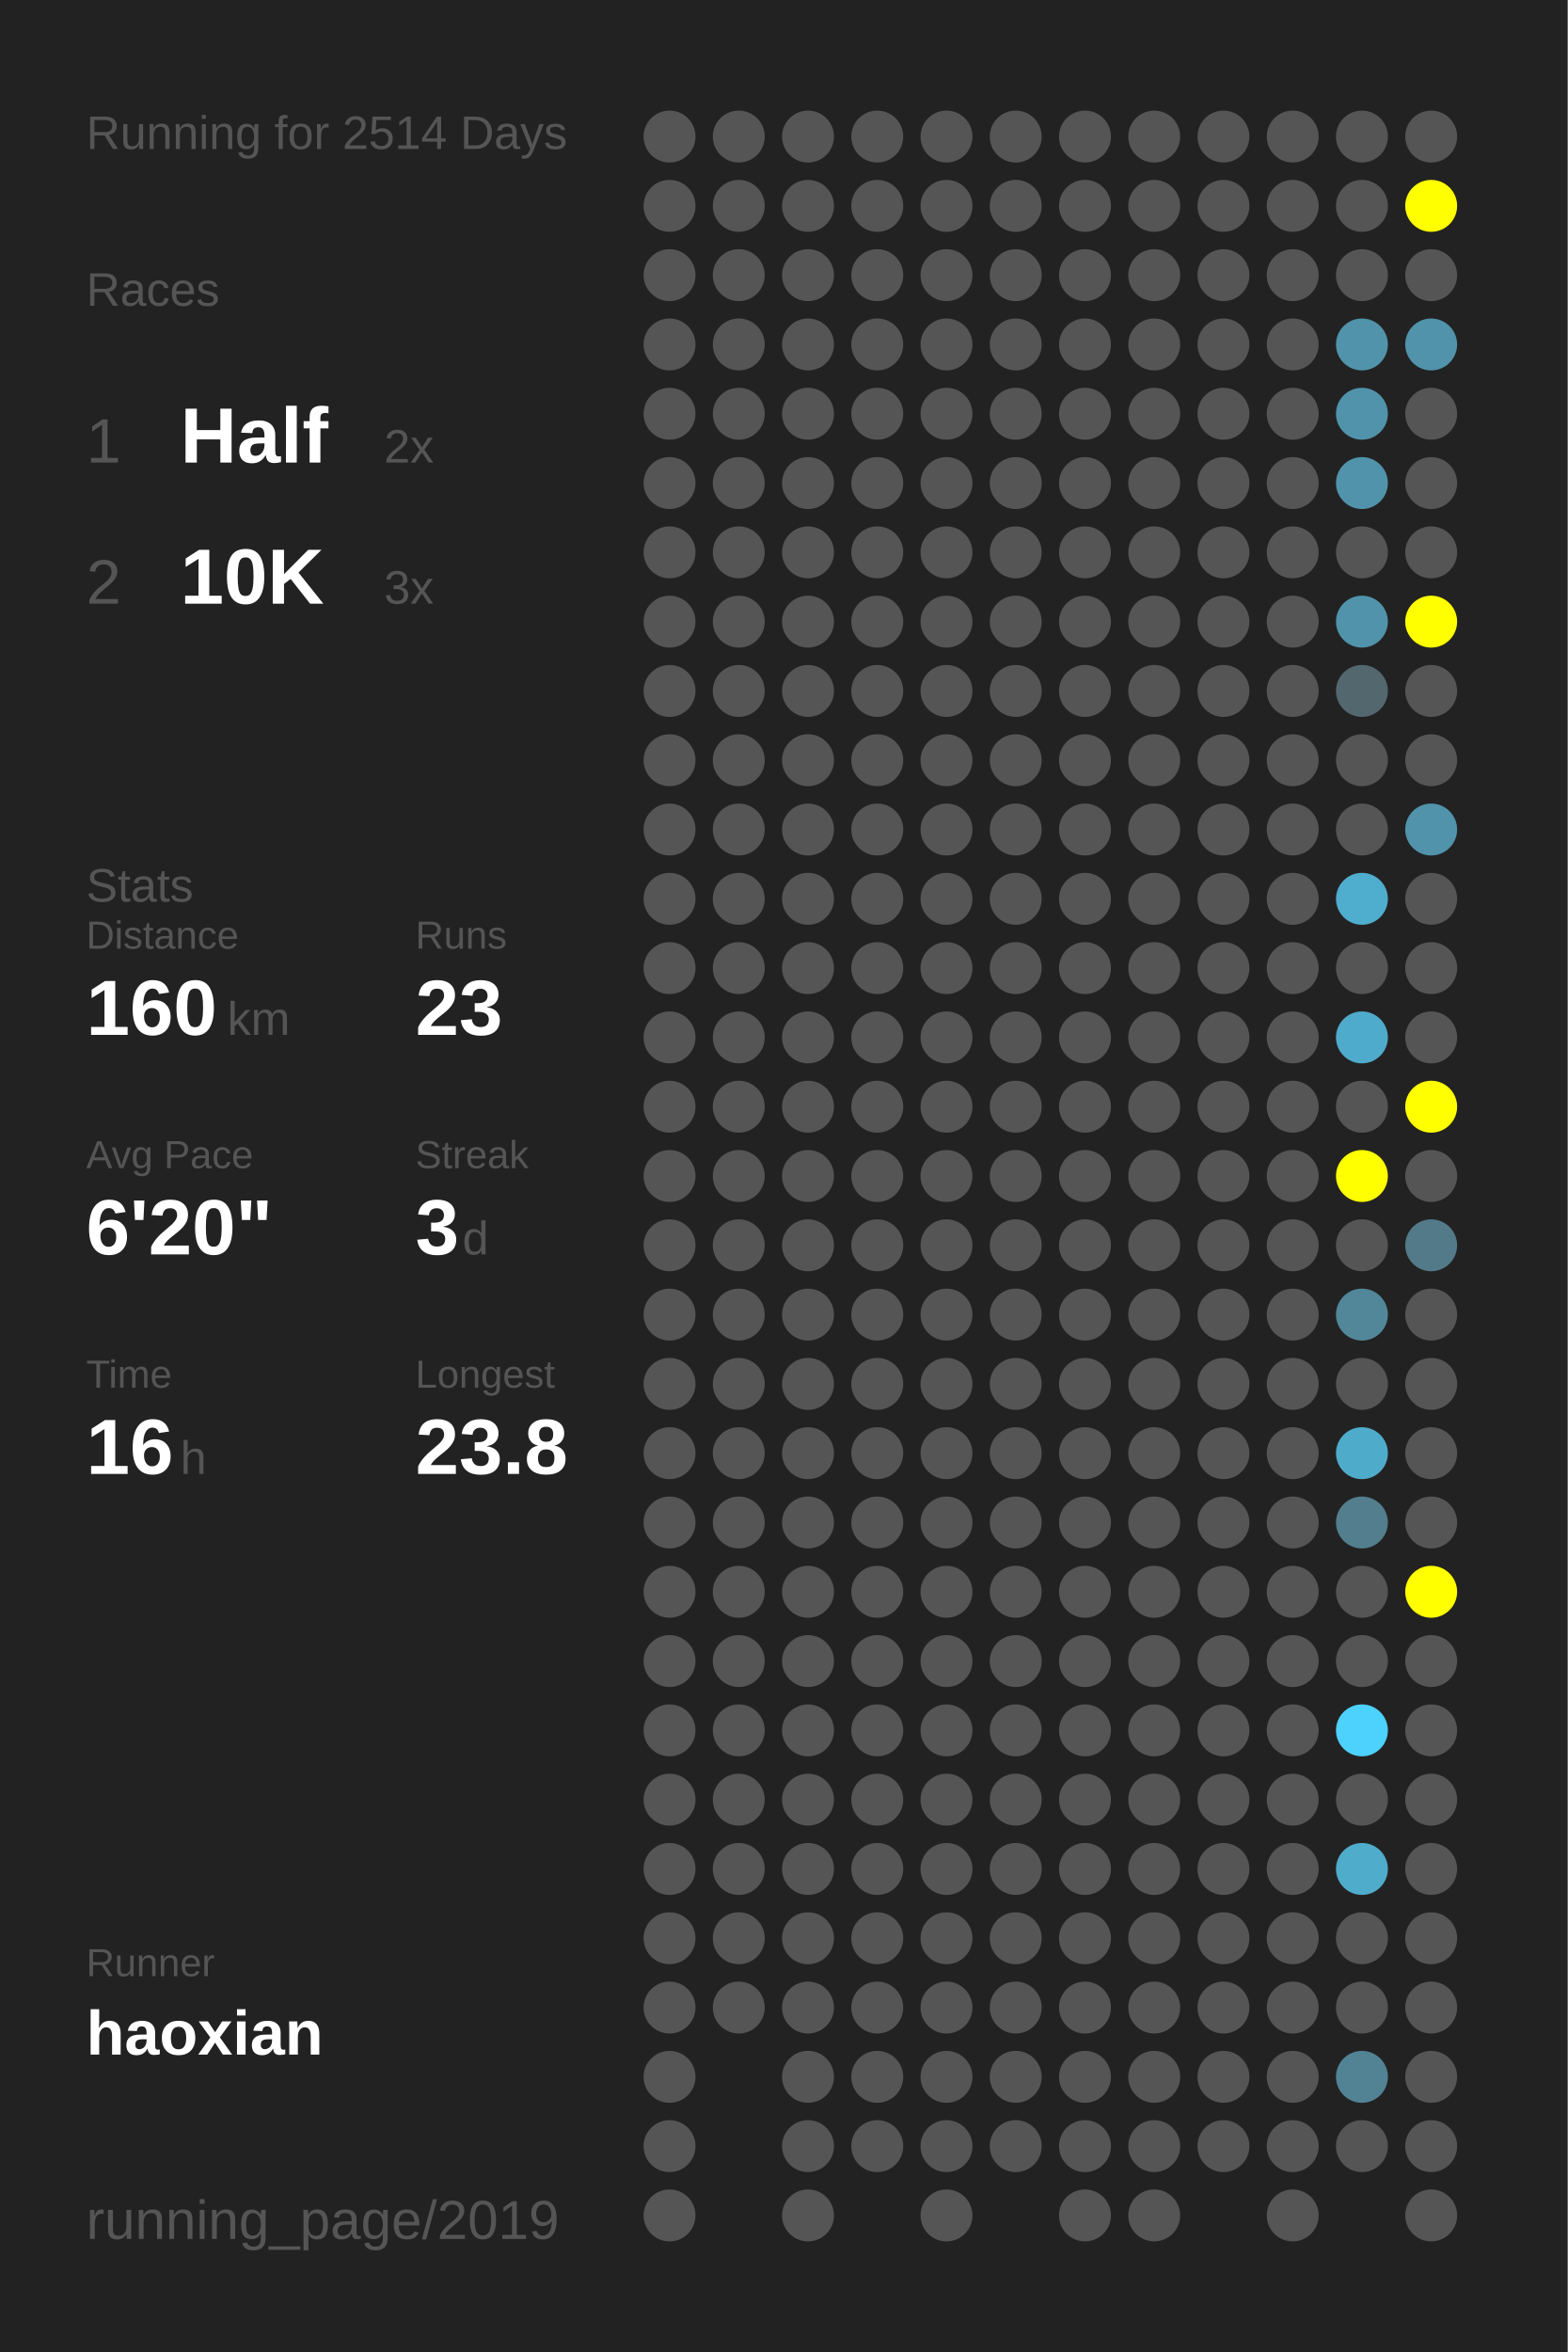
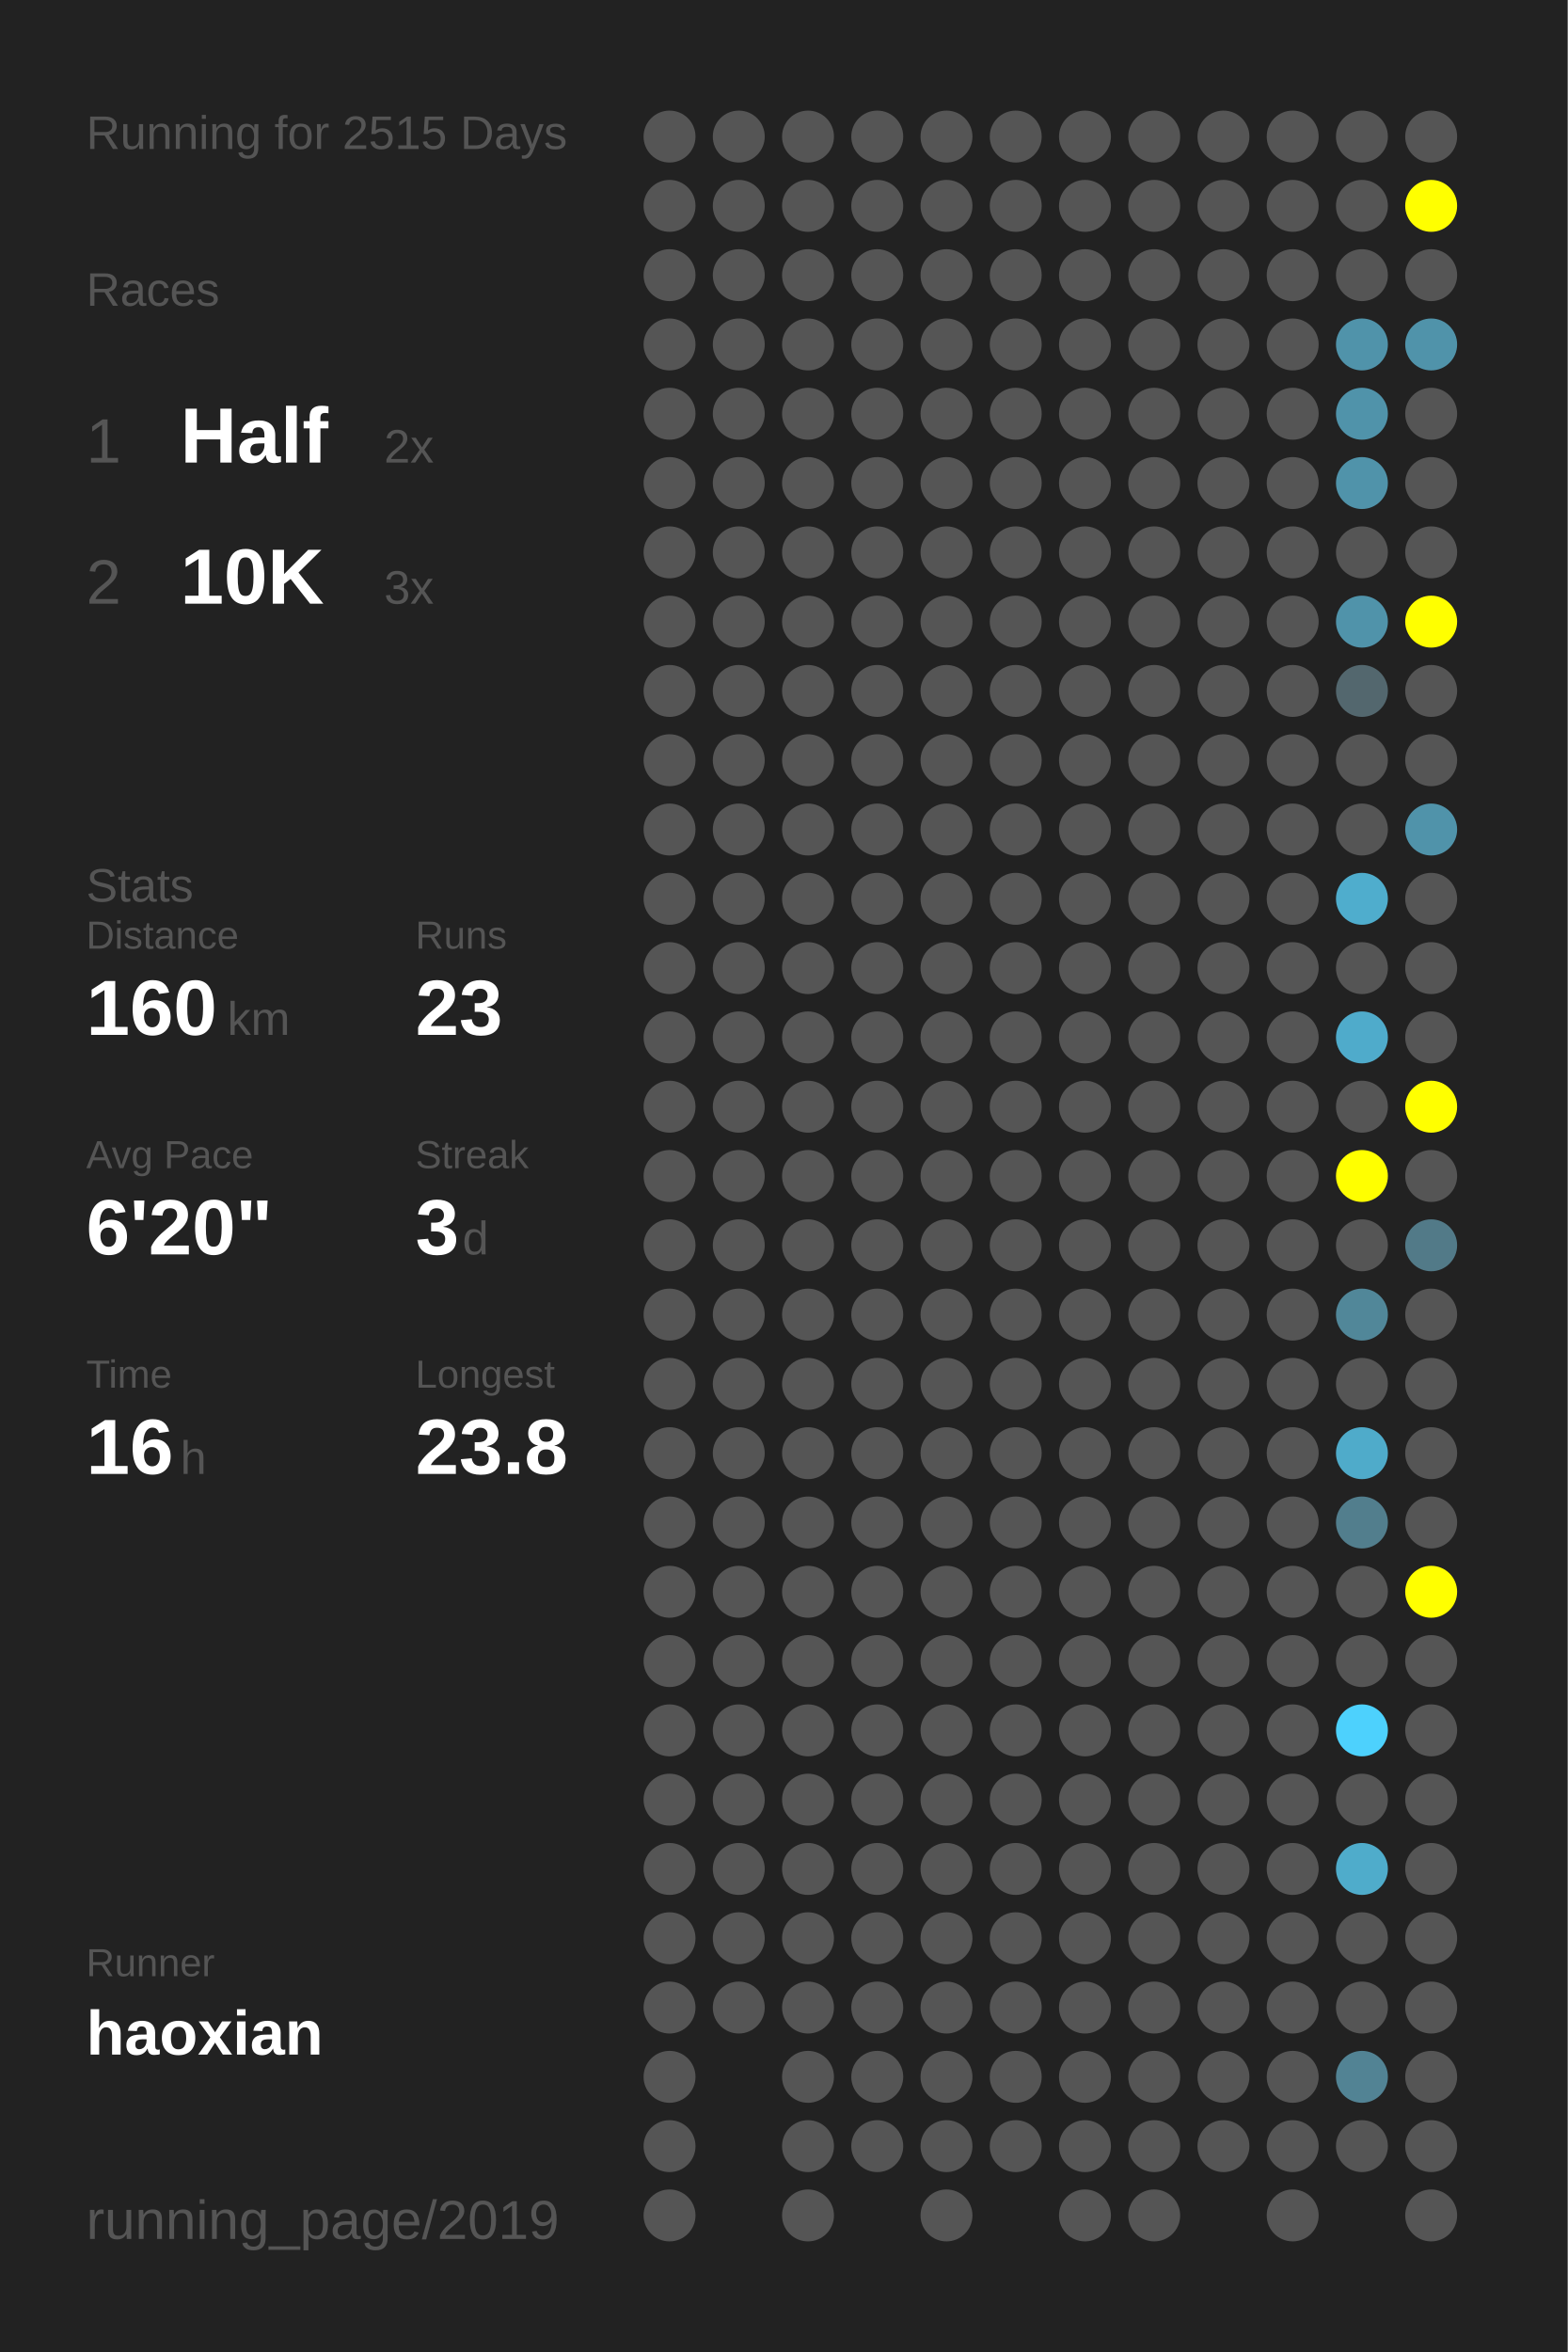
<svg xmlns="http://www.w3.org/2000/svg" baseProfile="full" height="300mm" version="1.1" viewBox="0,0,200,300" width="200mm">
  <defs />
  <rect fill="#222222" height="300" width="200" x="0" y="0" />
-   <text fill="#555555" style="font-size:6px; font-family:Arial;" x="11" y="19">Running for 2514 Days</text>
+   <text fill="#555555" style="font-size:6px; font-family:Arial;" x="11" y="19">Running for 2515 Days</text>
  <text fill="#555555" style="font-size:6px; font-family:Arial;" x="11" y="39">Races</text>
  <text fill="#555555" style="font-size:8px; font-family:Arial;" x="11" y="59">1</text>
  <text fill="#FFFFFF" style="font-size:10px; font-family:Arial; font-weight:bold;" x="23" y="59">Half</text>
  <text fill="#555555" style="font-size:6px; font-family:Arial;" x="49" y="59">2x</text>
  <text fill="#555555" style="font-size:8px; font-family:Arial;" x="11" y="77">2</text>
  <text fill="#FFFFFF" style="font-size:10px; font-family:Arial; font-weight:bold;" x="23" y="77">10K</text>
  <text fill="#555555" style="font-size:6px; font-family:Arial;" x="49" y="77">3x</text>
  <text fill="#555555" style="font-size:6px; font-family:Arial;" x="11" y="115">Stats</text>
  <text fill="#555555" style="font-size:5px; font-family:Arial;" x="11" y="121">Distance</text>
  <text fill="#FFFFFF" style="font-size:10px; font-family:Arial; font-weight:bold;" x="11" y="132">160</text>
  <text fill="#555555" style="font-size:6px; font-family:Arial;" x="29" y="132">km</text>
  <text fill="#555555" style="font-size:5px; font-family:Arial;" x="53" y="121">Runs</text>
  <text fill="#FFFFFF" style="font-size:10px; font-family:Arial; font-weight:bold;" x="53" y="132">23</text>
  <text fill="#555555" style="font-size:5px; font-family:Arial;" x="11" y="149">Avg Pace</text>
  <text fill="#FFFFFF" style="font-size:10px; font-family:Arial; font-weight:bold;" x="11" y="160">6'20"</text>
  <text fill="#555555" style="font-size:5px; font-family:Arial;" x="53" y="149">Streak</text>
  <text fill="#FFFFFF" style="font-size:10px; font-family:Arial; font-weight:bold;" x="53" y="160">3</text>
  <text fill="#555555" style="font-size:6px; font-family:Arial;" x="59" y="160">d</text>
  <text fill="#555555" style="font-size:5px; font-family:Arial;" x="11" y="177">Time</text>
  <text fill="#FFFFFF" style="font-size:10px; font-family:Arial; font-weight:bold;" x="11" y="188">16</text>
  <text fill="#555555" style="font-size:6px; font-family:Arial;" x="23" y="188">h</text>
  <text fill="#555555" style="font-size:5px; font-family:Arial;" x="53" y="177">Longest</text>
  <text fill="#FFFFFF" style="font-size:10px; font-family:Arial; font-weight:bold;" x="53" y="188">23.8</text>
  <text fill="#555555" style="font-size:5px; font-family:Arial;" x="11" y="252.065">Runner</text>
  <text fill="#FFFFFF" style="font-size:8px; font-family:Arial; font-weight:bold;" x="11" y="262.065">haoxian</text>
  <text fill="#555555" style="font-size:7px; font-family:Arial;" x="11" y="285.581">running_page/2019</text>
  <circle cx="85.417" cy="17.419" fill="#555555" r="3.312" />
  <circle cx="85.417" cy="26.258" fill="#555555" r="3.312" />
  <circle cx="85.417" cy="35.097" fill="#555555" r="3.312" />
  <circle cx="85.417" cy="43.935" fill="#555555" r="3.312" />
  <circle cx="85.417" cy="52.774" fill="#555555" r="3.312" />
  <circle cx="85.417" cy="61.613" fill="#555555" r="3.312" />
  <circle cx="85.417" cy="70.452" fill="#555555" r="3.312" />
  <circle cx="85.417" cy="79.29" fill="#555555" r="3.312" />
  <circle cx="85.417" cy="88.129" fill="#555555" r="3.312" />
  <circle cx="85.417" cy="96.968" fill="#555555" r="3.312" />
  <circle cx="85.417" cy="105.806" fill="#555555" r="3.312" />
  <circle cx="85.417" cy="114.645" fill="#555555" r="3.312" />
  <circle cx="85.417" cy="123.484" fill="#555555" r="3.312" />
  <circle cx="85.417" cy="132.323" fill="#555555" r="3.312" />
  <circle cx="85.417" cy="141.161" fill="#555555" r="3.312" />
  <circle cx="85.417" cy="150" fill="#555555" r="3.312" />
  <circle cx="85.417" cy="158.839" fill="#555555" r="3.312" />
  <circle cx="85.417" cy="167.677" fill="#555555" r="3.312" />
  <circle cx="85.417" cy="176.516" fill="#555555" r="3.312" />
  <circle cx="85.417" cy="185.355" fill="#555555" r="3.312" />
  <circle cx="85.417" cy="194.194" fill="#555555" r="3.312" />
  <circle cx="85.417" cy="203.032" fill="#555555" r="3.312" />
  <circle cx="85.417" cy="211.871" fill="#555555" r="3.312" />
  <circle cx="85.417" cy="220.71" fill="#555555" r="3.312" />
  <circle cx="85.417" cy="229.548" fill="#555555" r="3.312" />
  <circle cx="85.417" cy="238.387" fill="#555555" r="3.312" />
  <circle cx="85.417" cy="247.226" fill="#555555" r="3.312" />
  <circle cx="85.417" cy="256.065" fill="#555555" r="3.312" />
  <circle cx="85.417" cy="264.903" fill="#555555" r="3.312" />
  <circle cx="85.417" cy="273.742" fill="#555555" r="3.312" />
  <circle cx="85.417" cy="282.581" fill="#555555" r="3.312" />
  <circle cx="94.25" cy="17.419" fill="#555555" r="3.312" />
  <circle cx="94.25" cy="26.258" fill="#555555" r="3.312" />
  <circle cx="94.25" cy="35.097" fill="#555555" r="3.312" />
  <circle cx="94.25" cy="43.935" fill="#555555" r="3.312" />
  <circle cx="94.25" cy="52.774" fill="#555555" r="3.312" />
  <circle cx="94.25" cy="61.613" fill="#555555" r="3.312" />
  <circle cx="94.25" cy="70.452" fill="#555555" r="3.312" />
  <circle cx="94.25" cy="79.29" fill="#555555" r="3.312" />
  <circle cx="94.25" cy="88.129" fill="#555555" r="3.312" />
  <circle cx="94.25" cy="96.968" fill="#555555" r="3.312" />
  <circle cx="94.25" cy="105.806" fill="#555555" r="3.312" />
  <circle cx="94.25" cy="114.645" fill="#555555" r="3.312" />
  <circle cx="94.25" cy="123.484" fill="#555555" r="3.312" />
  <circle cx="94.25" cy="132.323" fill="#555555" r="3.312" />
  <circle cx="94.25" cy="141.161" fill="#555555" r="3.312" />
  <circle cx="94.25" cy="150" fill="#555555" r="3.312" />
  <circle cx="94.25" cy="158.839" fill="#555555" r="3.312" />
  <circle cx="94.25" cy="167.677" fill="#555555" r="3.312" />
  <circle cx="94.25" cy="176.516" fill="#555555" r="3.312" />
  <circle cx="94.25" cy="185.355" fill="#555555" r="3.312" />
  <circle cx="94.25" cy="194.194" fill="#555555" r="3.312" />
  <circle cx="94.25" cy="203.032" fill="#555555" r="3.312" />
  <circle cx="94.25" cy="211.871" fill="#555555" r="3.312" />
  <circle cx="94.25" cy="220.71" fill="#555555" r="3.312" />
  <circle cx="94.25" cy="229.548" fill="#555555" r="3.312" />
  <circle cx="94.25" cy="238.387" fill="#555555" r="3.312" />
  <circle cx="94.25" cy="247.226" fill="#555555" r="3.312" />
  <circle cx="94.25" cy="256.065" fill="#555555" r="3.312" />
  <circle cx="103.083" cy="17.419" fill="#555555" r="3.312" />
  <circle cx="103.083" cy="26.258" fill="#555555" r="3.312" />
  <circle cx="103.083" cy="35.097" fill="#555555" r="3.312" />
  <circle cx="103.083" cy="43.935" fill="#555555" r="3.312" />
  <circle cx="103.083" cy="52.774" fill="#555555" r="3.312" />
  <circle cx="103.083" cy="61.613" fill="#555555" r="3.312" />
  <circle cx="103.083" cy="70.452" fill="#555555" r="3.312" />
  <circle cx="103.083" cy="79.29" fill="#555555" r="3.312" />
  <circle cx="103.083" cy="88.129" fill="#555555" r="3.312" />
  <circle cx="103.083" cy="96.968" fill="#555555" r="3.312" />
  <circle cx="103.083" cy="105.806" fill="#555555" r="3.312" />
  <circle cx="103.083" cy="114.645" fill="#555555" r="3.312" />
  <circle cx="103.083" cy="123.484" fill="#555555" r="3.312" />
  <circle cx="103.083" cy="132.323" fill="#555555" r="3.312" />
  <circle cx="103.083" cy="141.161" fill="#555555" r="3.312" />
  <circle cx="103.083" cy="150" fill="#555555" r="3.312" />
  <circle cx="103.083" cy="158.839" fill="#555555" r="3.312" />
  <circle cx="103.083" cy="167.677" fill="#555555" r="3.312" />
  <circle cx="103.083" cy="176.516" fill="#555555" r="3.312" />
  <circle cx="103.083" cy="185.355" fill="#555555" r="3.312" />
  <circle cx="103.083" cy="194.194" fill="#555555" r="3.312" />
  <circle cx="103.083" cy="203.032" fill="#555555" r="3.312" />
  <circle cx="103.083" cy="211.871" fill="#555555" r="3.312" />
  <circle cx="103.083" cy="220.71" fill="#555555" r="3.312" />
  <circle cx="103.083" cy="229.548" fill="#555555" r="3.312" />
  <circle cx="103.083" cy="238.387" fill="#555555" r="3.312" />
  <circle cx="103.083" cy="247.226" fill="#555555" r="3.312" />
  <circle cx="103.083" cy="256.065" fill="#555555" r="3.312" />
  <circle cx="103.083" cy="264.903" fill="#555555" r="3.312" />
  <circle cx="103.083" cy="273.742" fill="#555555" r="3.312" />
  <circle cx="103.083" cy="282.581" fill="#555555" r="3.312" />
  <circle cx="111.917" cy="17.419" fill="#555555" r="3.312" />
  <circle cx="111.917" cy="26.258" fill="#555555" r="3.312" />
  <circle cx="111.917" cy="35.097" fill="#555555" r="3.312" />
  <circle cx="111.917" cy="43.935" fill="#555555" r="3.312" />
  <circle cx="111.917" cy="52.774" fill="#555555" r="3.312" />
  <circle cx="111.917" cy="61.613" fill="#555555" r="3.312" />
  <circle cx="111.917" cy="70.452" fill="#555555" r="3.312" />
  <circle cx="111.917" cy="79.29" fill="#555555" r="3.312" />
  <circle cx="111.917" cy="88.129" fill="#555555" r="3.312" />
  <circle cx="111.917" cy="96.968" fill="#555555" r="3.312" />
  <circle cx="111.917" cy="105.806" fill="#555555" r="3.312" />
  <circle cx="111.917" cy="114.645" fill="#555555" r="3.312" />
  <circle cx="111.917" cy="123.484" fill="#555555" r="3.312" />
  <circle cx="111.917" cy="132.323" fill="#555555" r="3.312" />
  <circle cx="111.917" cy="141.161" fill="#555555" r="3.312" />
  <circle cx="111.917" cy="150" fill="#555555" r="3.312" />
  <circle cx="111.917" cy="158.839" fill="#555555" r="3.312" />
  <circle cx="111.917" cy="167.677" fill="#555555" r="3.312" />
  <circle cx="111.917" cy="176.516" fill="#555555" r="3.312" />
  <circle cx="111.917" cy="185.355" fill="#555555" r="3.312" />
  <circle cx="111.917" cy="194.194" fill="#555555" r="3.312" />
  <circle cx="111.917" cy="203.032" fill="#555555" r="3.312" />
  <circle cx="111.917" cy="211.871" fill="#555555" r="3.312" />
  <circle cx="111.917" cy="220.71" fill="#555555" r="3.312" />
  <circle cx="111.917" cy="229.548" fill="#555555" r="3.312" />
  <circle cx="111.917" cy="238.387" fill="#555555" r="3.312" />
  <circle cx="111.917" cy="247.226" fill="#555555" r="3.312" />
  <circle cx="111.917" cy="256.065" fill="#555555" r="3.312" />
  <circle cx="111.917" cy="264.903" fill="#555555" r="3.312" />
  <circle cx="111.917" cy="273.742" fill="#555555" r="3.312" />
  <circle cx="120.75" cy="17.419" fill="#555555" r="3.312" />
  <circle cx="120.75" cy="26.258" fill="#555555" r="3.312" />
  <circle cx="120.75" cy="35.097" fill="#555555" r="3.312" />
  <circle cx="120.75" cy="43.935" fill="#555555" r="3.312" />
  <circle cx="120.75" cy="52.774" fill="#555555" r="3.312" />
  <circle cx="120.75" cy="61.613" fill="#555555" r="3.312" />
  <circle cx="120.75" cy="70.452" fill="#555555" r="3.312" />
  <circle cx="120.75" cy="79.29" fill="#555555" r="3.312" />
  <circle cx="120.75" cy="88.129" fill="#555555" r="3.312" />
  <circle cx="120.75" cy="96.968" fill="#555555" r="3.312" />
  <circle cx="120.75" cy="105.806" fill="#555555" r="3.312" />
  <circle cx="120.75" cy="114.645" fill="#555555" r="3.312" />
  <circle cx="120.75" cy="123.484" fill="#555555" r="3.312" />
  <circle cx="120.75" cy="132.323" fill="#555555" r="3.312" />
  <circle cx="120.75" cy="141.161" fill="#555555" r="3.312" />
  <circle cx="120.75" cy="150" fill="#555555" r="3.312" />
  <circle cx="120.75" cy="158.839" fill="#555555" r="3.312" />
  <circle cx="120.75" cy="167.677" fill="#555555" r="3.312" />
  <circle cx="120.75" cy="176.516" fill="#555555" r="3.312" />
  <circle cx="120.75" cy="185.355" fill="#555555" r="3.312" />
  <circle cx="120.75" cy="194.194" fill="#555555" r="3.312" />
  <circle cx="120.75" cy="203.032" fill="#555555" r="3.312" />
  <circle cx="120.75" cy="211.871" fill="#555555" r="3.312" />
  <circle cx="120.75" cy="220.71" fill="#555555" r="3.312" />
  <circle cx="120.75" cy="229.548" fill="#555555" r="3.312" />
  <circle cx="120.75" cy="238.387" fill="#555555" r="3.312" />
  <circle cx="120.75" cy="247.226" fill="#555555" r="3.312" />
  <circle cx="120.75" cy="256.065" fill="#555555" r="3.312" />
  <circle cx="120.75" cy="264.903" fill="#555555" r="3.312" />
  <circle cx="120.75" cy="273.742" fill="#555555" r="3.312" />
  <circle cx="120.75" cy="282.581" fill="#555555" r="3.312" />
  <circle cx="129.583" cy="17.419" fill="#555555" r="3.312" />
  <circle cx="129.583" cy="26.258" fill="#555555" r="3.312" />
  <circle cx="129.583" cy="35.097" fill="#555555" r="3.312" />
  <circle cx="129.583" cy="43.935" fill="#555555" r="3.312" />
  <circle cx="129.583" cy="52.774" fill="#555555" r="3.312" />
  <circle cx="129.583" cy="61.613" fill="#555555" r="3.312" />
  <circle cx="129.583" cy="70.452" fill="#555555" r="3.312" />
  <circle cx="129.583" cy="79.29" fill="#555555" r="3.312" />
  <circle cx="129.583" cy="88.129" fill="#555555" r="3.312" />
  <circle cx="129.583" cy="96.968" fill="#555555" r="3.312" />
  <circle cx="129.583" cy="105.806" fill="#555555" r="3.312" />
  <circle cx="129.583" cy="114.645" fill="#555555" r="3.312" />
  <circle cx="129.583" cy="123.484" fill="#555555" r="3.312" />
  <circle cx="129.583" cy="132.323" fill="#555555" r="3.312" />
  <circle cx="129.583" cy="141.161" fill="#555555" r="3.312" />
  <circle cx="129.583" cy="150" fill="#555555" r="3.312" />
  <circle cx="129.583" cy="158.839" fill="#555555" r="3.312" />
  <circle cx="129.583" cy="167.677" fill="#555555" r="3.312" />
  <circle cx="129.583" cy="176.516" fill="#555555" r="3.312" />
  <circle cx="129.583" cy="185.355" fill="#555555" r="3.312" />
  <circle cx="129.583" cy="194.194" fill="#555555" r="3.312" />
  <circle cx="129.583" cy="203.032" fill="#555555" r="3.312" />
  <circle cx="129.583" cy="211.871" fill="#555555" r="3.312" />
  <circle cx="129.583" cy="220.71" fill="#555555" r="3.312" />
  <circle cx="129.583" cy="229.548" fill="#555555" r="3.312" />
  <circle cx="129.583" cy="238.387" fill="#555555" r="3.312" />
  <circle cx="129.583" cy="247.226" fill="#555555" r="3.312" />
  <circle cx="129.583" cy="256.065" fill="#555555" r="3.312" />
  <circle cx="129.583" cy="264.903" fill="#555555" r="3.312" />
  <circle cx="129.583" cy="273.742" fill="#555555" r="3.312" />
  <circle cx="138.417" cy="17.419" fill="#555555" r="3.312" />
  <circle cx="138.417" cy="26.258" fill="#555555" r="3.312" />
  <circle cx="138.417" cy="35.097" fill="#555555" r="3.312" />
  <circle cx="138.417" cy="43.935" fill="#555555" r="3.312" />
  <circle cx="138.417" cy="52.774" fill="#555555" r="3.312" />
  <circle cx="138.417" cy="61.613" fill="#555555" r="3.312" />
  <circle cx="138.417" cy="70.452" fill="#555555" r="3.312" />
  <circle cx="138.417" cy="79.29" fill="#555555" r="3.312" />
  <circle cx="138.417" cy="88.129" fill="#555555" r="3.312" />
  <circle cx="138.417" cy="96.968" fill="#555555" r="3.312" />
  <circle cx="138.417" cy="105.806" fill="#555555" r="3.312" />
  <circle cx="138.417" cy="114.645" fill="#555555" r="3.312" />
  <circle cx="138.417" cy="123.484" fill="#555555" r="3.312" />
  <circle cx="138.417" cy="132.323" fill="#555555" r="3.312" />
  <circle cx="138.417" cy="141.161" fill="#555555" r="3.312" />
  <circle cx="138.417" cy="150" fill="#555555" r="3.312" />
  <circle cx="138.417" cy="158.839" fill="#555555" r="3.312" />
  <circle cx="138.417" cy="167.677" fill="#555555" r="3.312" />
  <circle cx="138.417" cy="176.516" fill="#555555" r="3.312" />
  <circle cx="138.417" cy="185.355" fill="#555555" r="3.312" />
  <circle cx="138.417" cy="194.194" fill="#555555" r="3.312" />
  <circle cx="138.417" cy="203.032" fill="#555555" r="3.312" />
  <circle cx="138.417" cy="211.871" fill="#555555" r="3.312" />
  <circle cx="138.417" cy="220.71" fill="#555555" r="3.312" />
  <circle cx="138.417" cy="229.548" fill="#555555" r="3.312" />
  <circle cx="138.417" cy="238.387" fill="#555555" r="3.312" />
  <circle cx="138.417" cy="247.226" fill="#555555" r="3.312" />
  <circle cx="138.417" cy="256.065" fill="#555555" r="3.312" />
  <circle cx="138.417" cy="264.903" fill="#555555" r="3.312" />
  <circle cx="138.417" cy="273.742" fill="#555555" r="3.312" />
  <circle cx="138.417" cy="282.581" fill="#555555" r="3.312" />
  <circle cx="147.25" cy="17.419" fill="#555555" r="3.312" />
  <circle cx="147.25" cy="26.258" fill="#555555" r="3.312" />
  <circle cx="147.25" cy="35.097" fill="#555555" r="3.312" />
  <circle cx="147.25" cy="43.935" fill="#555555" r="3.312" />
  <circle cx="147.25" cy="52.774" fill="#555555" r="3.312" />
  <circle cx="147.25" cy="61.613" fill="#555555" r="3.312" />
  <circle cx="147.25" cy="70.452" fill="#555555" r="3.312" />
  <circle cx="147.25" cy="79.29" fill="#555555" r="3.312" />
  <circle cx="147.25" cy="88.129" fill="#555555" r="3.312" />
  <circle cx="147.25" cy="96.968" fill="#555555" r="3.312" />
  <circle cx="147.25" cy="105.806" fill="#555555" r="3.312" />
  <circle cx="147.25" cy="114.645" fill="#555555" r="3.312" />
  <circle cx="147.25" cy="123.484" fill="#555555" r="3.312" />
  <circle cx="147.25" cy="132.323" fill="#555555" r="3.312" />
  <circle cx="147.25" cy="141.161" fill="#555555" r="3.312" />
  <circle cx="147.25" cy="150" fill="#555555" r="3.312" />
  <circle cx="147.25" cy="158.839" fill="#555555" r="3.312" />
  <circle cx="147.25" cy="167.677" fill="#555555" r="3.312" />
  <circle cx="147.25" cy="176.516" fill="#555555" r="3.312" />
  <circle cx="147.25" cy="185.355" fill="#555555" r="3.312" />
  <circle cx="147.25" cy="194.194" fill="#555555" r="3.312" />
  <circle cx="147.25" cy="203.032" fill="#555555" r="3.312" />
  <circle cx="147.25" cy="211.871" fill="#555555" r="3.312" />
  <circle cx="147.25" cy="220.71" fill="#555555" r="3.312" />
  <circle cx="147.25" cy="229.548" fill="#555555" r="3.312" />
  <circle cx="147.25" cy="238.387" fill="#555555" r="3.312" />
  <circle cx="147.25" cy="247.226" fill="#555555" r="3.312" />
  <circle cx="147.25" cy="256.065" fill="#555555" r="3.312" />
  <circle cx="147.25" cy="264.903" fill="#555555" r="3.312" />
  <circle cx="147.25" cy="273.742" fill="#555555" r="3.312" />
  <circle cx="147.25" cy="282.581" fill="#555555" r="3.312" />
  <circle cx="156.083" cy="17.419" fill="#555555" r="3.312" />
  <circle cx="156.083" cy="26.258" fill="#555555" r="3.312" />
  <circle cx="156.083" cy="35.097" fill="#555555" r="3.312" />
  <circle cx="156.083" cy="43.935" fill="#555555" r="3.312" />
  <circle cx="156.083" cy="52.774" fill="#555555" r="3.312" />
  <circle cx="156.083" cy="61.613" fill="#555555" r="3.312" />
  <circle cx="156.083" cy="70.452" fill="#555555" r="3.312" />
  <circle cx="156.083" cy="79.29" fill="#555555" r="3.312" />
  <circle cx="156.083" cy="88.129" fill="#555555" r="3.312" />
  <circle cx="156.083" cy="96.968" fill="#555555" r="3.312" />
  <circle cx="156.083" cy="105.806" fill="#555555" r="3.312" />
  <circle cx="156.083" cy="114.645" fill="#555555" r="3.312" />
  <circle cx="156.083" cy="123.484" fill="#555555" r="3.312" />
  <circle cx="156.083" cy="132.323" fill="#555555" r="3.312" />
  <circle cx="156.083" cy="141.161" fill="#555555" r="3.312" />
  <circle cx="156.083" cy="150" fill="#555555" r="3.312" />
  <circle cx="156.083" cy="158.839" fill="#555555" r="3.312" />
  <circle cx="156.083" cy="167.677" fill="#555555" r="3.312" />
  <circle cx="156.083" cy="176.516" fill="#555555" r="3.312" />
  <circle cx="156.083" cy="185.355" fill="#555555" r="3.312" />
  <circle cx="156.083" cy="194.194" fill="#555555" r="3.312" />
  <circle cx="156.083" cy="203.032" fill="#555555" r="3.312" />
  <circle cx="156.083" cy="211.871" fill="#555555" r="3.312" />
  <circle cx="156.083" cy="220.71" fill="#555555" r="3.312" />
  <circle cx="156.083" cy="229.548" fill="#555555" r="3.312" />
  <circle cx="156.083" cy="238.387" fill="#555555" r="3.312" />
  <circle cx="156.083" cy="247.226" fill="#555555" r="3.312" />
  <circle cx="156.083" cy="256.065" fill="#555555" r="3.312" />
  <circle cx="156.083" cy="264.903" fill="#555555" r="3.312" />
  <circle cx="156.083" cy="273.742" fill="#555555" r="3.312" />
  <circle cx="164.917" cy="17.419" fill="#555555" r="3.312" />
  <circle cx="164.917" cy="26.258" fill="#555555" r="3.312" />
  <circle cx="164.917" cy="35.097" fill="#555555" r="3.312" />
  <circle cx="164.917" cy="43.935" fill="#555555" r="3.312" />
  <circle cx="164.917" cy="52.774" fill="#555555" r="3.312" />
  <circle cx="164.917" cy="61.613" fill="#555555" r="3.312" />
  <circle cx="164.917" cy="70.452" fill="#555555" r="3.312" />
  <circle cx="164.917" cy="79.29" fill="#555555" r="3.312" />
  <circle cx="164.917" cy="88.129" fill="#555555" r="3.312" />
  <circle cx="164.917" cy="96.968" fill="#555555" r="3.312" />
  <circle cx="164.917" cy="105.806" fill="#555555" r="3.312" />
  <circle cx="164.917" cy="114.645" fill="#555555" r="3.312" />
  <circle cx="164.917" cy="123.484" fill="#555555" r="3.312" />
  <circle cx="164.917" cy="132.323" fill="#555555" r="3.312" />
  <circle cx="164.917" cy="141.161" fill="#555555" r="3.312" />
  <circle cx="164.917" cy="150" fill="#555555" r="3.312" />
  <circle cx="164.917" cy="158.839" fill="#555555" r="3.312" />
  <circle cx="164.917" cy="167.677" fill="#555555" r="3.312" />
  <circle cx="164.917" cy="176.516" fill="#555555" r="3.312" />
  <circle cx="164.917" cy="185.355" fill="#555555" r="3.312" />
  <circle cx="164.917" cy="194.194" fill="#555555" r="3.312" />
  <circle cx="164.917" cy="203.032" fill="#555555" r="3.312" />
  <circle cx="164.917" cy="211.871" fill="#555555" r="3.312" />
  <circle cx="164.917" cy="220.71" fill="#555555" r="3.312" />
  <circle cx="164.917" cy="229.548" fill="#555555" r="3.312" />
  <circle cx="164.917" cy="238.387" fill="#555555" r="3.312" />
  <circle cx="164.917" cy="247.226" fill="#555555" r="3.312" />
  <circle cx="164.917" cy="256.065" fill="#555555" r="3.312" />
  <circle cx="164.917" cy="264.903" fill="#555555" r="3.312" />
  <circle cx="164.917" cy="273.742" fill="#555555" r="3.312" />
  <circle cx="164.917" cy="282.581" fill="#555555" r="3.312" />
  <circle cx="173.75" cy="17.419" fill="#555555" r="3.312" />
  <circle cx="173.75" cy="26.258" fill="#555555" r="3.312" />
  <circle cx="173.75" cy="35.097" fill="#555555" r="3.312" />
  <circle cx="173.75" cy="43.935" fill="#5093aa" r="3.312" />
  <circle cx="173.75" cy="52.774" fill="#5093aa" r="3.312" />
  <circle cx="173.75" cy="61.613" fill="#5093aa" r="3.312" />
  <circle cx="173.75" cy="70.452" fill="#555555" r="3.312" />
  <circle cx="173.75" cy="79.29" fill="#5093aa" r="3.312" />
  <circle cx="173.75" cy="88.129" fill="#53676e" r="3.312" />
  <circle cx="173.75" cy="96.968" fill="#555555" r="3.312" />
  <circle cx="173.75" cy="105.806" fill="#555555" r="3.312" />
  <circle cx="173.75" cy="114.645" fill="#4fadcd" r="3.312" />
  <circle cx="173.75" cy="123.484" fill="#555555" r="3.312" />
  <circle cx="173.75" cy="132.323" fill="#4fabcb" r="3.312" />
  <circle cx="173.75" cy="141.161" fill="#555555" r="3.312" />
  <circle cx="173.75" cy="150" fill="#FFFF00" r="3.312" />
  <circle cx="173.75" cy="158.839" fill="#555555" r="3.312" />
  <circle cx="173.75" cy="167.677" fill="#518799" r="3.312" />
  <circle cx="173.75" cy="176.516" fill="#555555" r="3.312" />
  <circle cx="173.75" cy="185.355" fill="#4fabca" r="3.312" />
  <circle cx="173.75" cy="194.194" fill="#527e8d" r="3.312" />
  <circle cx="173.75" cy="203.032" fill="#555555" r="3.312" />
  <circle cx="173.75" cy="211.871" fill="#555555" r="3.312" />
  <circle cx="173.75" cy="220.71" fill="#4dd1fd" r="3.312" />
  <circle cx="173.75" cy="229.548" fill="#555555" r="3.312" />
  <circle cx="173.75" cy="238.387" fill="#4faccb" r="3.312" />
  <circle cx="173.75" cy="247.226" fill="#555555" r="3.312" />
  <circle cx="173.75" cy="256.065" fill="#555555" r="3.312" />
  <circle cx="173.75" cy="264.903" fill="#528394" r="3.312" />
  <circle cx="173.75" cy="273.742" fill="#555555" r="3.312" />
  <circle cx="182.583" cy="17.419" fill="#555555" r="3.312" />
  <circle cx="182.583" cy="26.258" fill="#FFFF00" r="3.312" />
  <circle cx="182.583" cy="35.097" fill="#555555" r="3.312" />
  <circle cx="182.583" cy="43.935" fill="#5093aa" r="3.312" />
  <circle cx="182.583" cy="52.774" fill="#555555" r="3.312" />
  <circle cx="182.583" cy="61.613" fill="#555555" r="3.312" />
  <circle cx="182.583" cy="70.452" fill="#555555" r="3.312" />
  <circle cx="182.583" cy="79.29" fill="#FFFF00" r="3.312" />
  <circle cx="182.583" cy="88.129" fill="#555555" r="3.312" />
  <circle cx="182.583" cy="96.968" fill="#555555" r="3.312" />
  <circle cx="182.583" cy="105.806" fill="#5093aa" r="3.312" />
  <circle cx="182.583" cy="114.645" fill="#555555" r="3.312" />
  <circle cx="182.583" cy="123.484" fill="#555555" r="3.312" />
  <circle cx="182.583" cy="132.323" fill="#555555" r="3.312" />
  <circle cx="182.583" cy="141.161" fill="#FFFF00" r="3.312" />
  <circle cx="182.583" cy="150" fill="#555555" r="3.312" />
  <circle cx="182.583" cy="158.839" fill="#527a88" r="3.312" />
  <circle cx="182.583" cy="167.677" fill="#555555" r="3.312" />
  <circle cx="182.583" cy="176.516" fill="#555555" r="3.312" />
  <circle cx="182.583" cy="185.355" fill="#555555" r="3.312" />
  <circle cx="182.583" cy="194.194" fill="#555555" r="3.312" />
  <circle cx="182.583" cy="203.032" fill="#FFFF00" r="3.312" />
  <circle cx="182.583" cy="211.871" fill="#555555" r="3.312" />
  <circle cx="182.583" cy="220.71" fill="#555555" r="3.312" />
  <circle cx="182.583" cy="229.548" fill="#555555" r="3.312" />
  <circle cx="182.583" cy="238.387" fill="#555555" r="3.312" />
  <circle cx="182.583" cy="247.226" fill="#555555" r="3.312" />
  <circle cx="182.583" cy="256.065" fill="#555555" r="3.312" />
  <circle cx="182.583" cy="264.903" fill="#555555" r="3.312" />
  <circle cx="182.583" cy="273.742" fill="#555555" r="3.312" />
  <circle cx="182.583" cy="282.581" fill="#555555" r="3.312" />
</svg>
